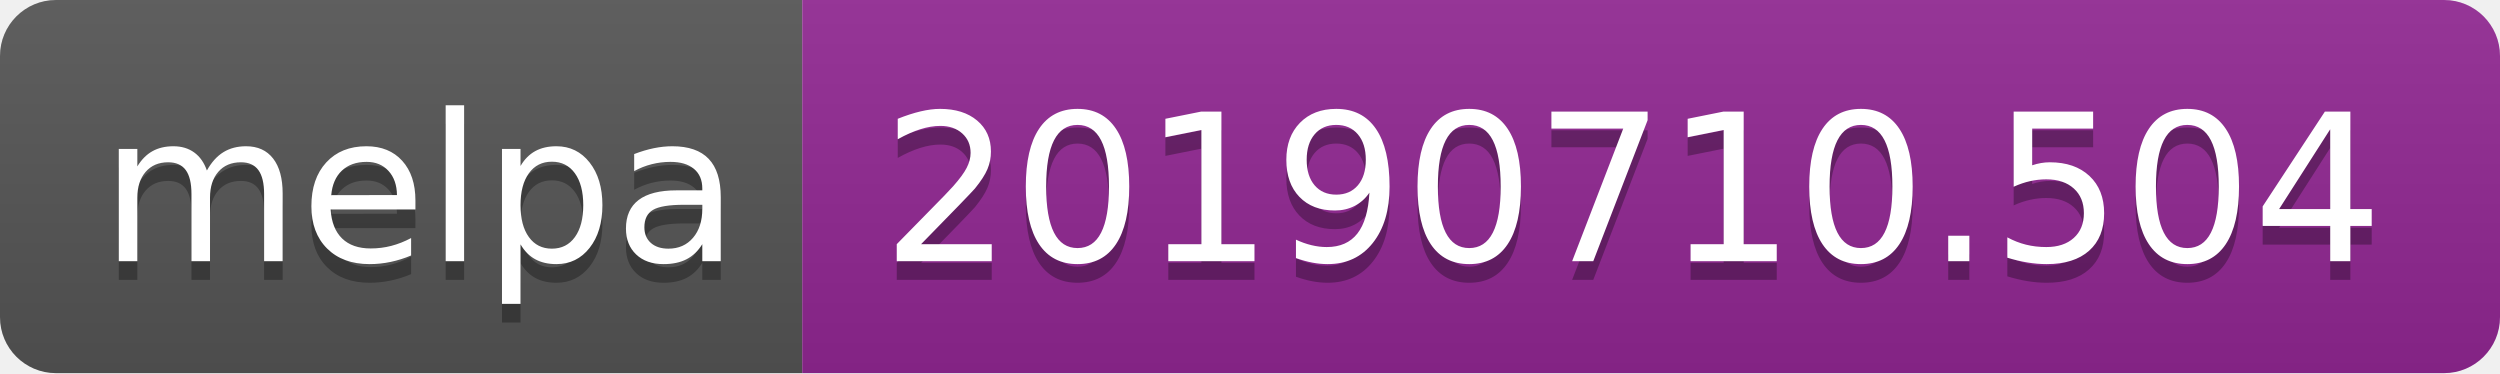
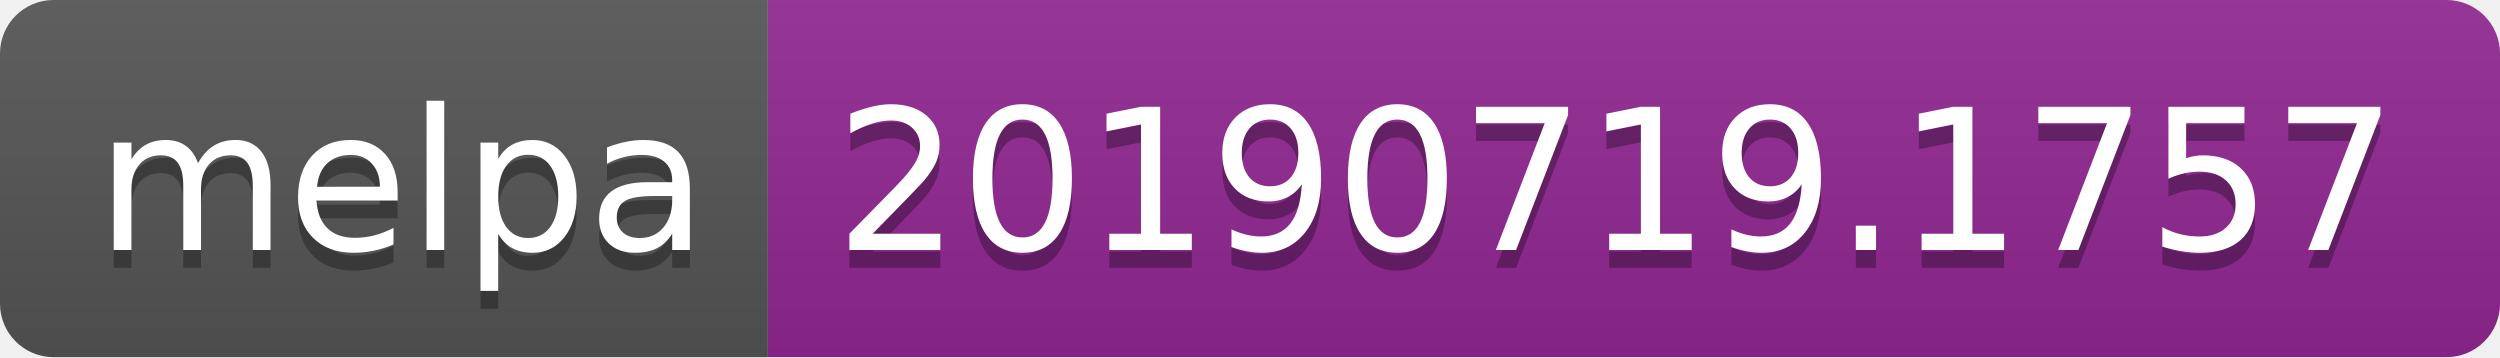
- <svg xmlns="http://www.w3.org/2000/svg" width="134" height="20">
+ <svg xmlns="http://www.w3.org/2000/svg" width="140" height="20">
  <linearGradient id="b" x2="0" y2="100%">
    <stop offset="0" stop-color="#bbb" stop-opacity=".1" />
    <stop offset="1" stop-opacity=".1" />
  </linearGradient>
  <clipPath id="a">
-     <rect width="134" height="20" rx="3" fill="#fff" />
+     <rect width="140" height="20" rx="3" fill="#fff" />
  </clipPath>
  <g clip-path="url(#a)">
    <path fill="#555" d="M0 0h43v20H0z" />
-     <path fill="#922793" d="M43 0h91v20H43z" />
-     <path fill="url(#b)" d="M0 0h134v20H0z" />
+     <path fill="#922793" d="M43 0h97v20H43z" />
+     <path fill="url(#b)" d="M0 0h140v20H0z" />
  </g>
  <g fill="#fff" text-anchor="middle" font-family="DejaVu Sans,Verdana,Geneva,sans-serif" font-size="110">
    <text x="225" y="150" fill="#010101" fill-opacity=".3" transform="scale(.1)" textLength="330">melpa</text>
    <text x="225" y="140" transform="scale(.1)" textLength="330">melpa</text>
-     <text x="875" y="150" fill="#010101" fill-opacity=".3" transform="scale(.1)" textLength="810">20190710.504</text>
-     <text x="875" y="140" transform="scale(.1)" textLength="810">20190710.504</text>
+     <text x="905" y="150" fill="#010101" fill-opacity=".3" transform="scale(.1)" textLength="870">20190719.1757</text>
+     <text x="905" y="140" transform="scale(.1)" textLength="870">20190719.1757</text>
  </g>
</svg>
